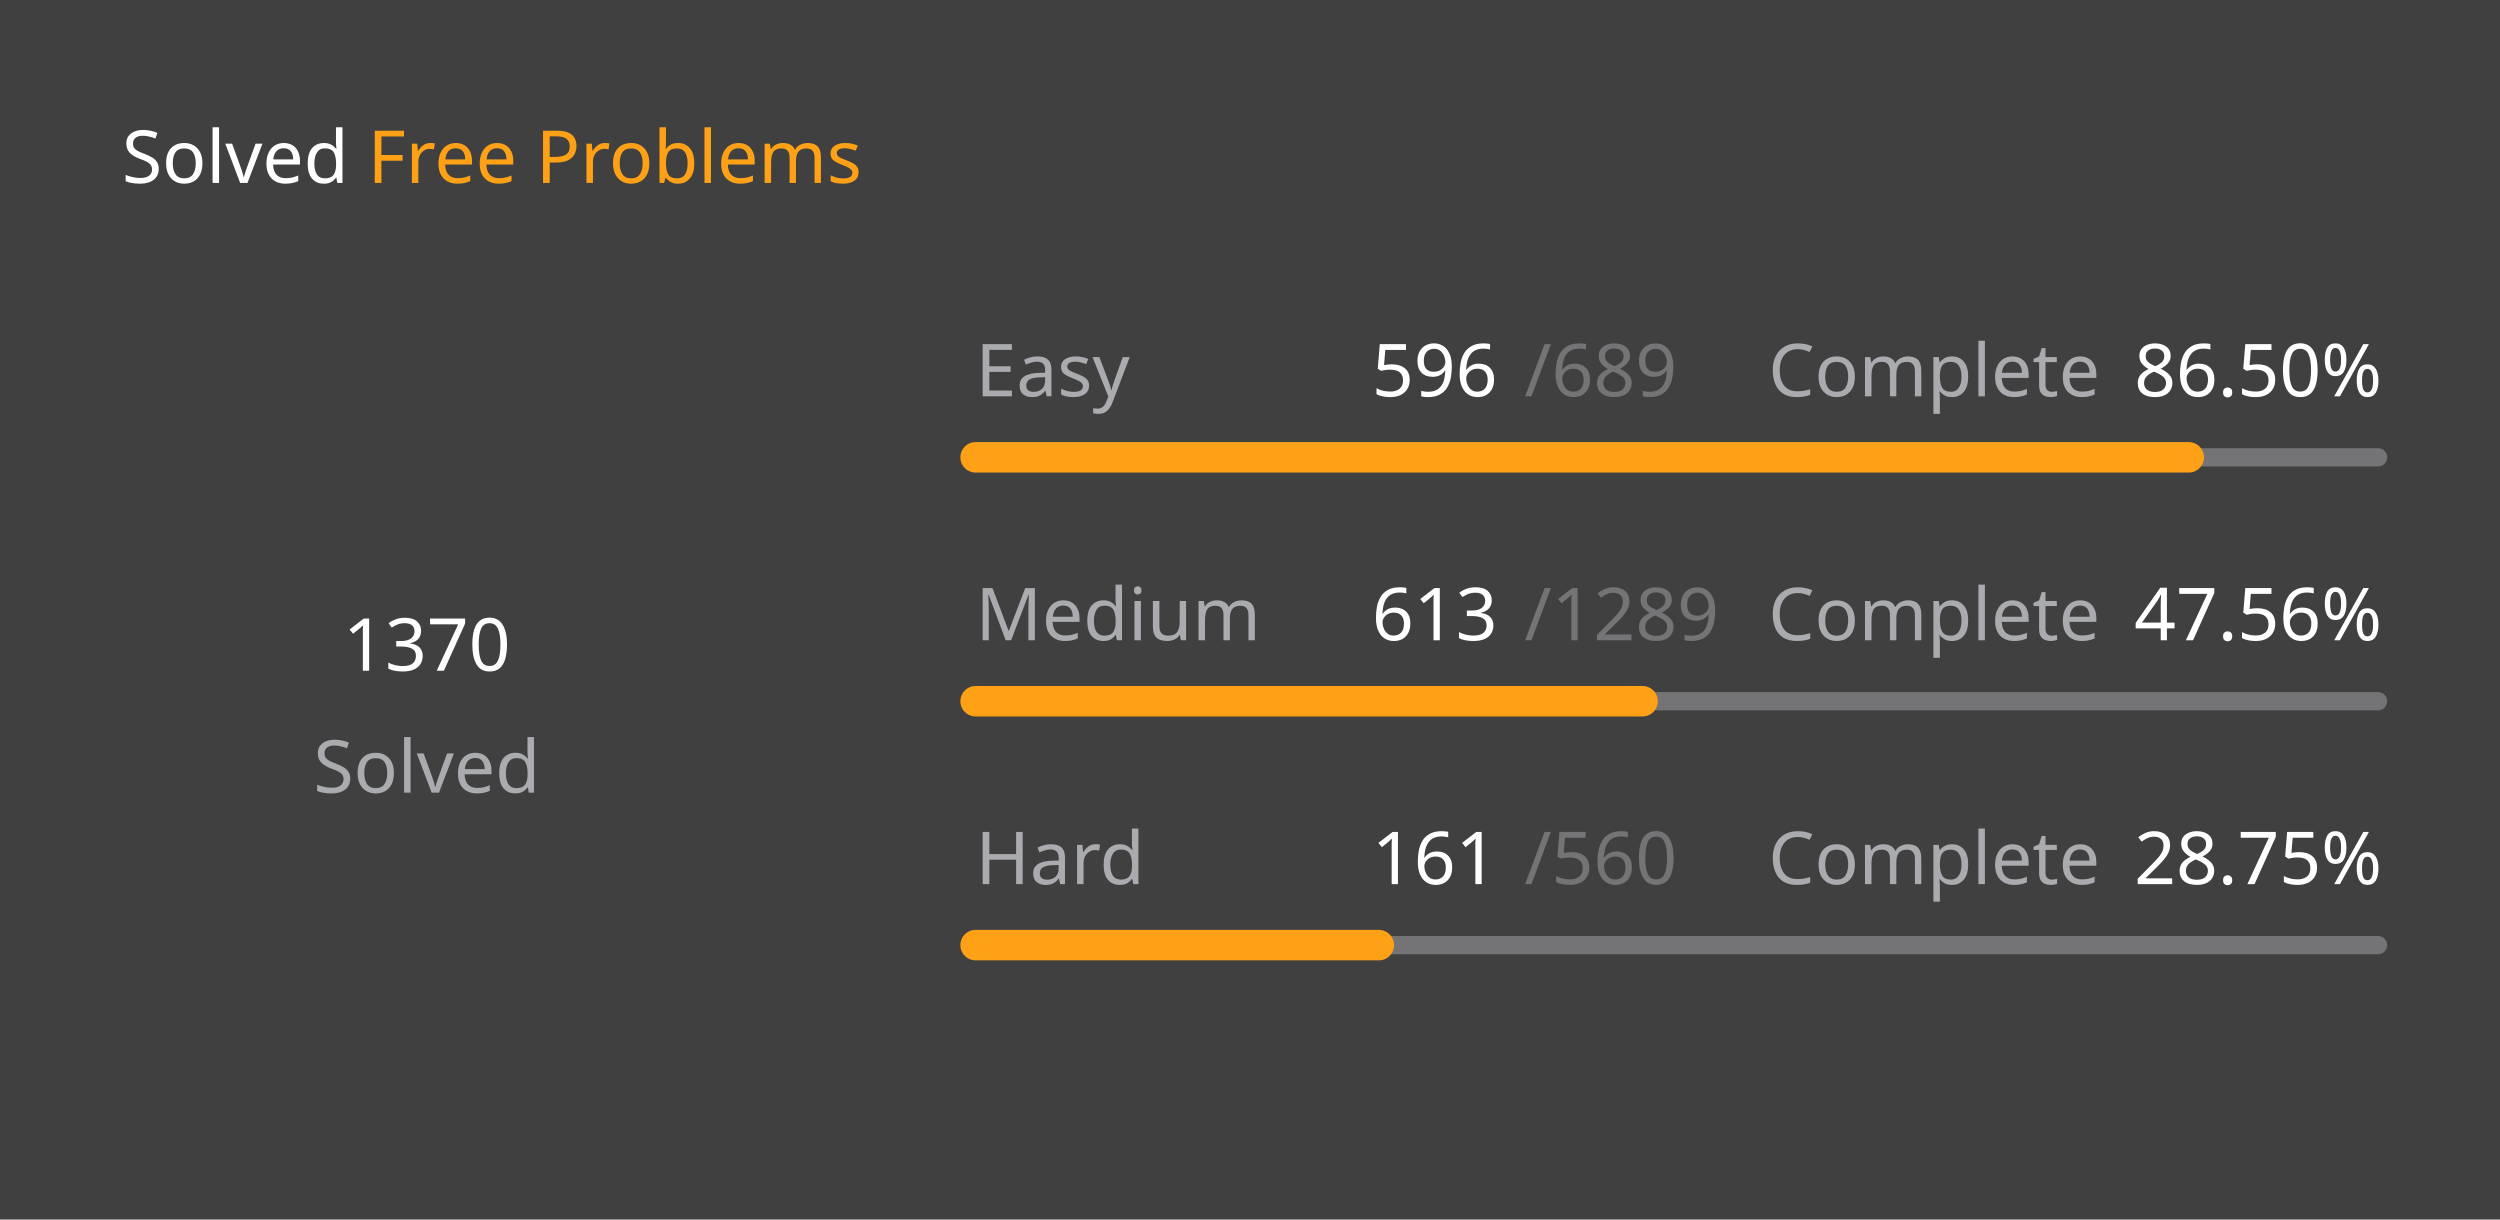
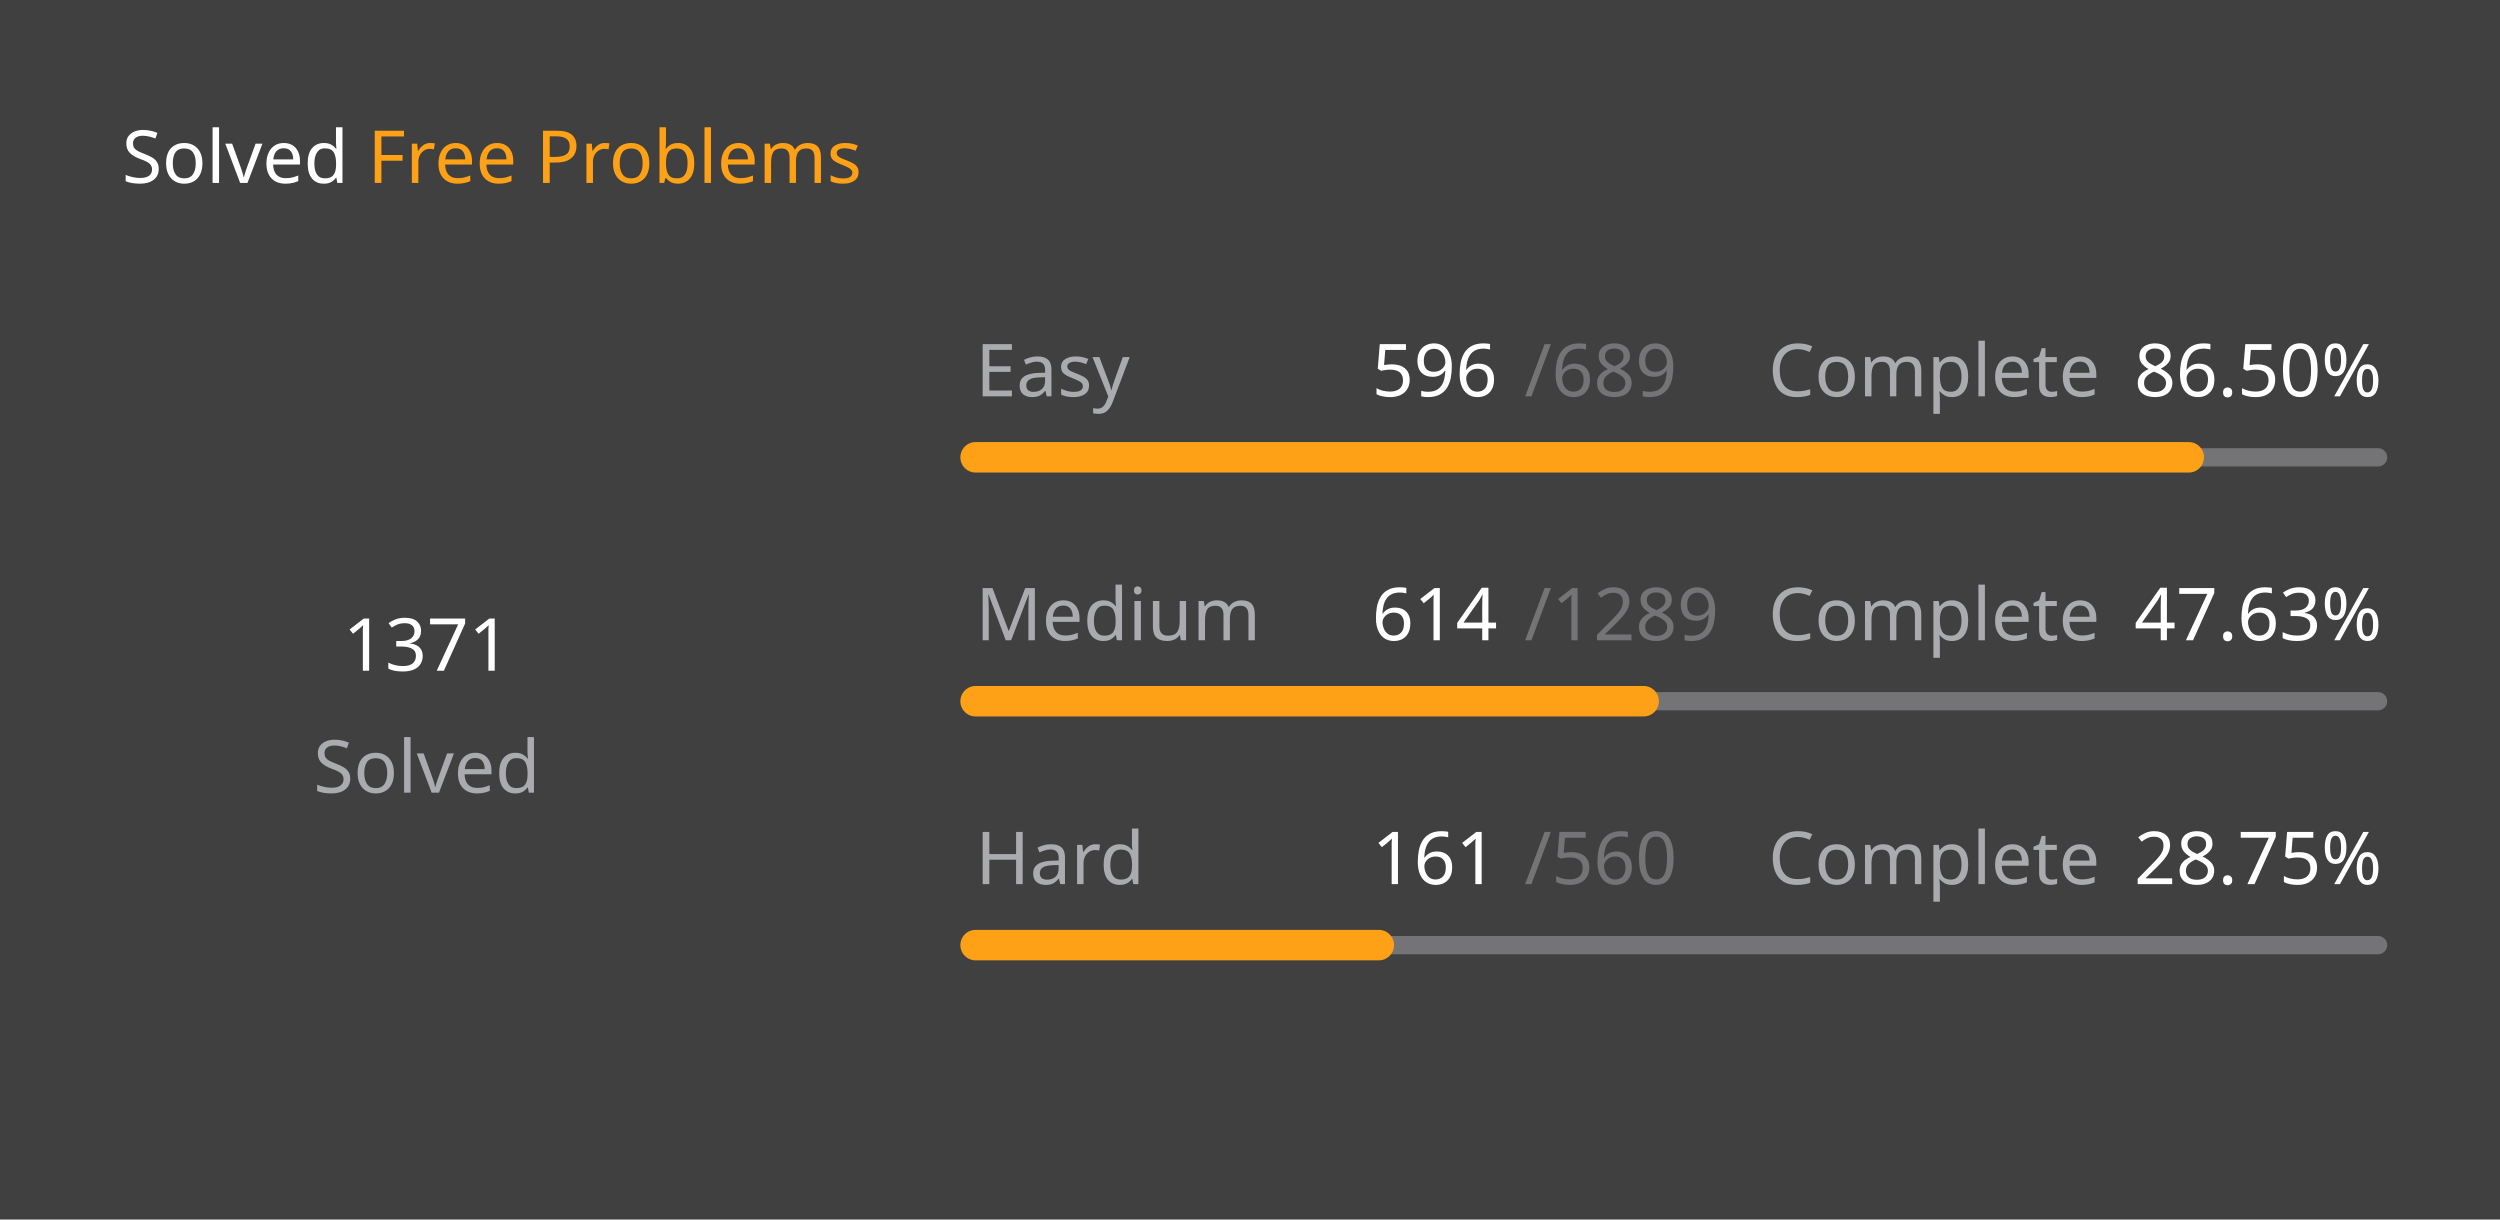
<svg xmlns="http://www.w3.org/2000/svg" version="1.1" height="200" width="410" viewBox="0 0 410 200">
  <style>*{font-family: "Segoe UI", Tahoma, Geneva, Verdana, sans-serif;}</style>
  <style>.title{font-weight: 500;font-size: 1rem;}</style>
  <style>.rotate-90{transform: rotate(-90deg);transform-origin: center;transform-box: fill-box;}</style>
  <style>.state{font-size: .75rem;}</style>
  <style>.light{color: #ffffff;fill: #ffffff;}</style>
  <style>.light-gray{color: #eff2f699;fill: #eff2f699;}</style>
  <style>.dark-gray{color: #ebebf54d;fill: #ebebf54d;}</style>
  <style>.gray{color: #747474;fill: #747474;}</style>
  <style>.orange{color: #ffa116;fill: #ffa116;}</style>
  <style>.background{color: #404040;fill: #404040;}</style>
  <rect fill="#404040" x="0" y="0" width="410" height="200" rx="0.5rem" />
  <g text-anchor="start" text-decoration="1" class="title">
    <text x="20" y="30">
      <tspan class="light">Solved</tspan>
      <tspan class="orange">Free Problems</tspan>
    </text>
  </g>
  <g class="rotate-90">
    <circle fill="none" cx="70" cy="110" r="46" stroke="#747474" stroke-width="3" stroke-linecap="round" />
-     <circle fill="none" cx="70" cy="110" r="46" stroke="#ffa116" stroke-width="5" stroke-linecap="round" stroke-dasharray="156.015 133.011" stroke-dashoffset="0" data-difficult="ALL" />
+     <circle fill="none" cx="70" cy="110" r="46" stroke="#ffa116" stroke-width="5" stroke-linecap="round" stroke-dasharray="156.129 132.898" stroke-dashoffset="0" data-difficult="ALL" />
  </g>
  <g class="state">
    <g text-anchor="middle">
-       <text x="70" y="110" class="light" font-size="1.2rem">1370</text>
+       <text x="70" y="110" class="light" font-size="1.2rem">1371</text>
      <text x="70" y="130" class="light-gray">Solved</text>
    </g>
    <g>
      <text x="160" y="65" class="light-gray">Easy</text>
      <text x="225" y="65" class="light">596</text>
      <text x="250" y="65" class="dark-gray">/689</text>
      <text x="290" y="65" class="light-gray">Complete</text>
      <text x="350" y="65" class="light">86.50%</text>
      <path d="M 160 75 L 390 75" stroke-linecap="round" stroke-linejoin="round" stroke="#ebebf54d" stroke-width="3" />
      <path d="M 160 75 L 358.955 75" stroke-linecap="round" stroke-linejoin="round" stroke="#ffa116" stroke-width="5" />
    </g>
    <g>
      <text x="160" y="105" class="light-gray">Medium</text>
-       <text x="225" y="105" class="light">613</text>
+       <text x="225" y="105" class="light">614</text>
      <text x="250" y="105" class="dark-gray">/1289</text>
      <text x="290" y="105" class="light-gray">Complete</text>
-       <text x="350" y="105" class="light">47.56%</text>
+       <text x="350" y="105" class="light">47.63%</text>
      <path d="M 160 115 L 390 115" stroke-linecap="round" stroke-linejoin="round" stroke="#ebebf54d" stroke-width="3" />
-       <path d="M 160 115 L 269.379 115" stroke-linecap="round" stroke-linejoin="round" stroke="#ffa116" stroke-width="5" />
+       <path d="M 160 115 L 269.558 115" stroke-linecap="round" stroke-linejoin="round" stroke="#ffa116" stroke-width="5" />
    </g>
    <g>
      <text x="160" y="145" class="light-gray">Hard</text>
      <text x="225" y="145" class="light">161</text>
      <text x="250" y="145" class="dark-gray">/560</text>
      <text x="290" y="145" class="light-gray">Complete</text>
      <text x="350" y="145" class="light">28.75%</text>
      <path d="M 160 155 L 390 155" stroke-linecap="round" stroke-linejoin="round" stroke="#ebebf54d" stroke-width="3" />
      <path d="M 160 155 L 226.125 155" stroke-linecap="round" stroke-linejoin="round" stroke="#ffa116" stroke-width="5" />
    </g>
  </g>
</svg>
